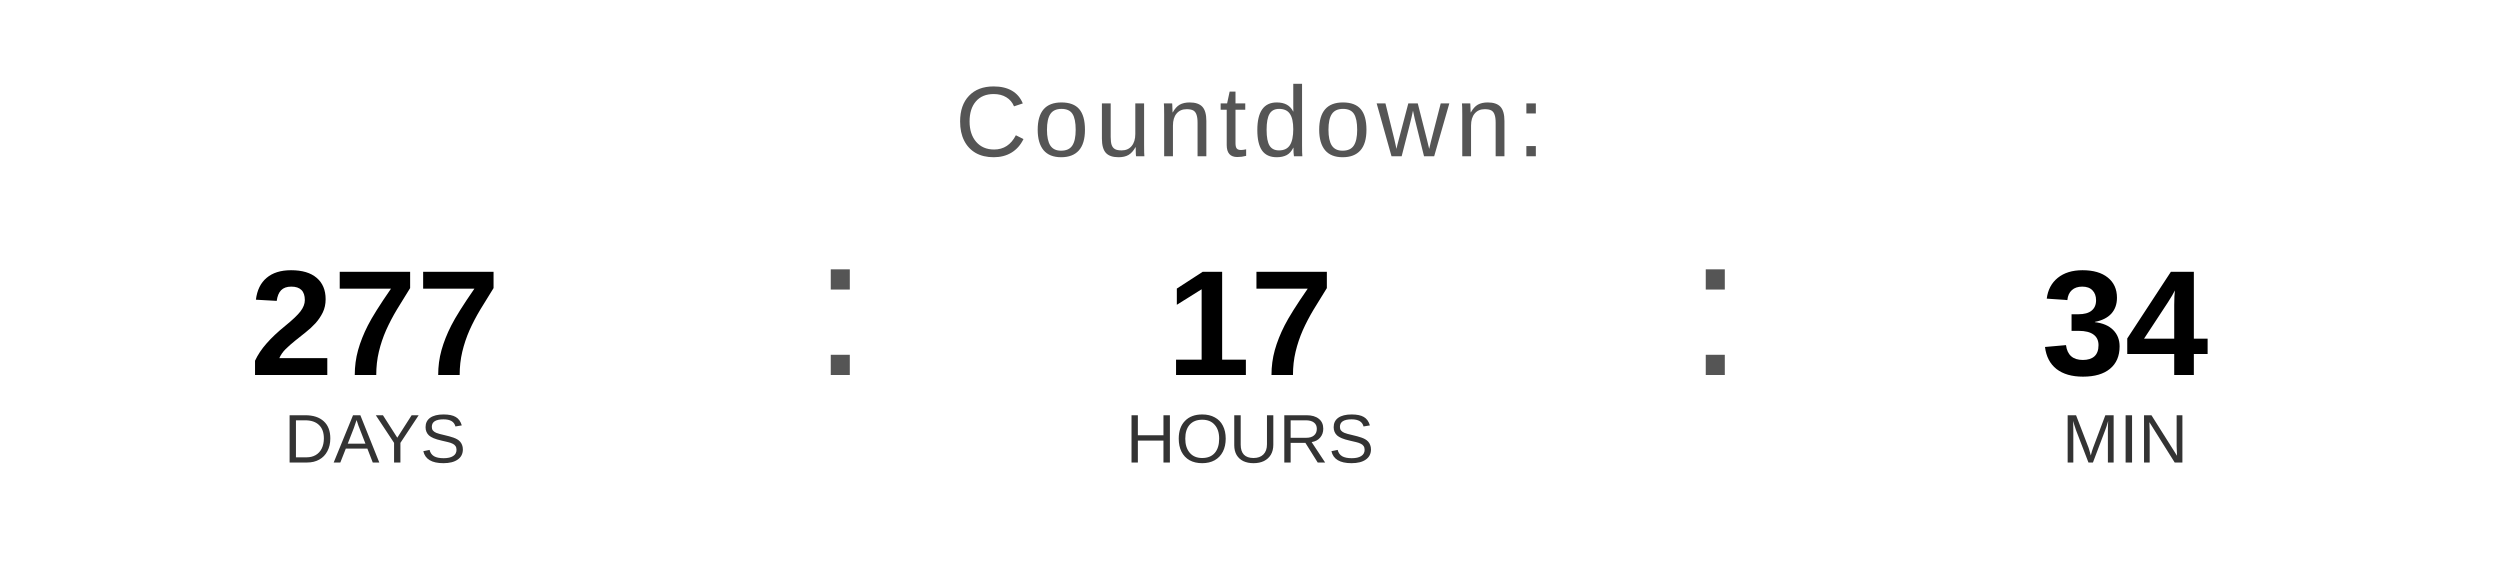
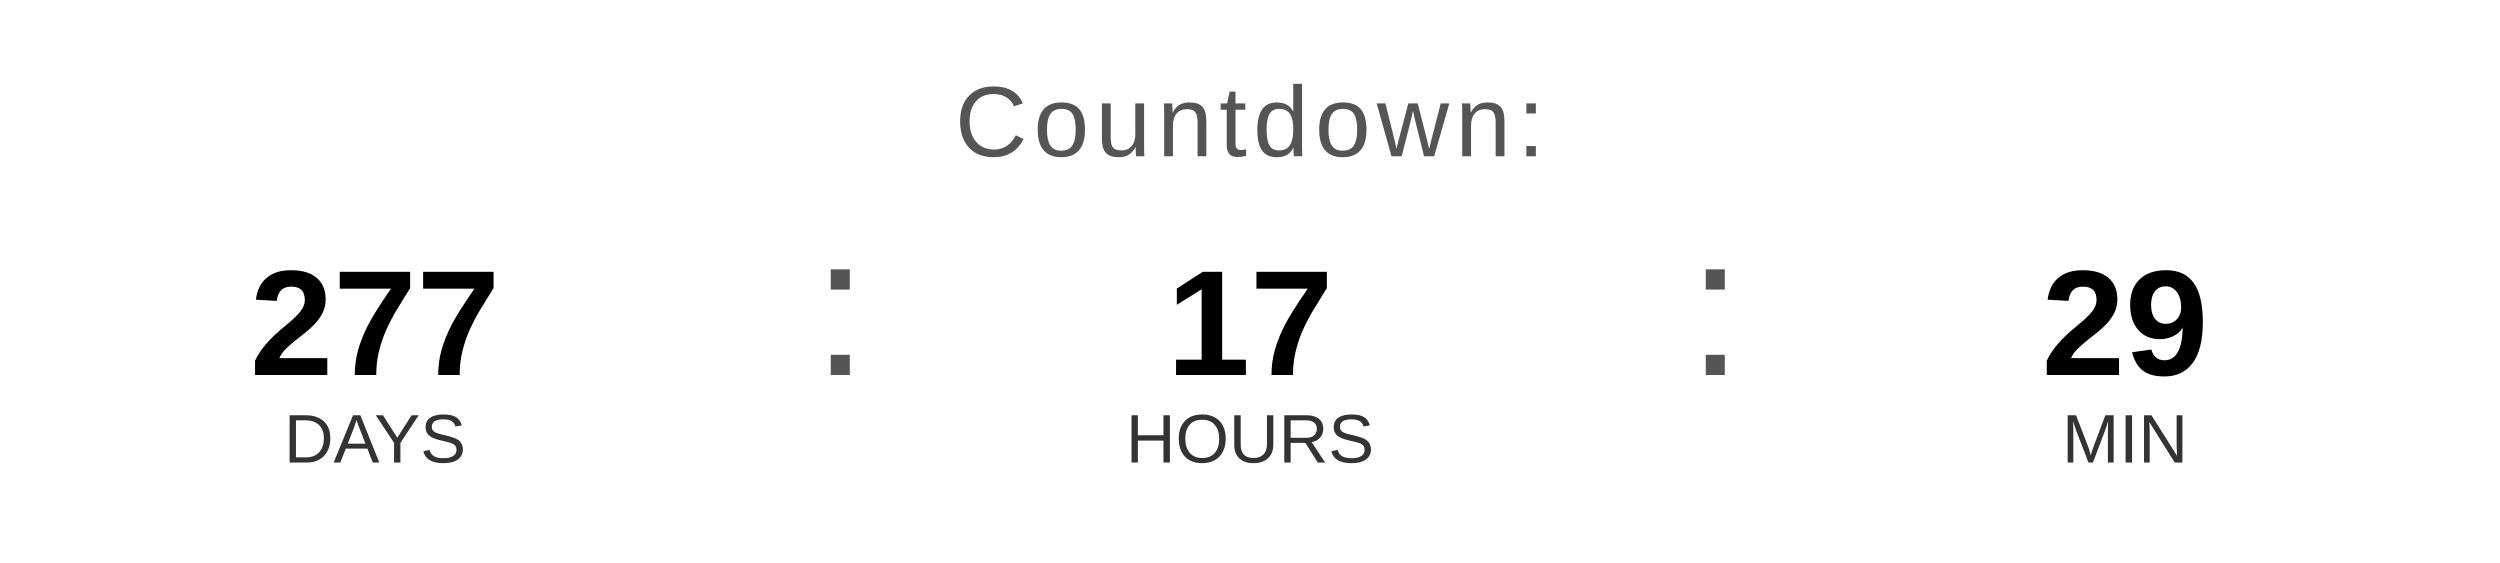
<svg xmlns="http://www.w3.org/2000/svg" width="400" height="90" viewBox="0 0 400 90">
  <text x="200" y="25" font-family="Arial, Helvetica, sans-serif" font-size="16" fill="#555555" text-anchor="middle" letter-spacing="1">
    Countdown:
  </text>
  <text x="60" y="60" font-family="Arial, Helvetica, sans-serif" font-size="24" font-weight="bold" fill="#000000" text-anchor="middle">277</text>
  <text x="60" y="74" font-family="Arial, Helvetica, sans-serif" font-size="11" fill="#333333" text-anchor="middle">DAYS</text>
  <text x="130" y="60" font-family="Arial, sans-serif" font-size="32" fill="#555555">:</text>
  <text x="200" y="60" font-family="Arial, Helvetica, sans-serif" font-size="24" font-weight="bold" fill="#000000" text-anchor="middle">17</text>
  <text x="200" y="74" font-family="Arial, Helvetica, sans-serif" font-size="11" fill="#333333" text-anchor="middle">HOURS</text>
  <text x="270" y="60" font-family="Arial, sans-serif" font-size="32" fill="#555555">:</text>
-   <text x="340" y="60" font-family="Arial, Helvetica, sans-serif" font-size="24" font-weight="bold" fill="#000000" text-anchor="middle">34</text>
+   <text x="340" y="60" font-family="Arial, Helvetica, sans-serif" font-size="24" font-weight="bold" fill="#000000" text-anchor="middle">29</text>
  <text x="340" y="74" font-family="Arial, Helvetica, sans-serif" font-size="11" fill="#333333" text-anchor="middle">MIN</text>
</svg>
